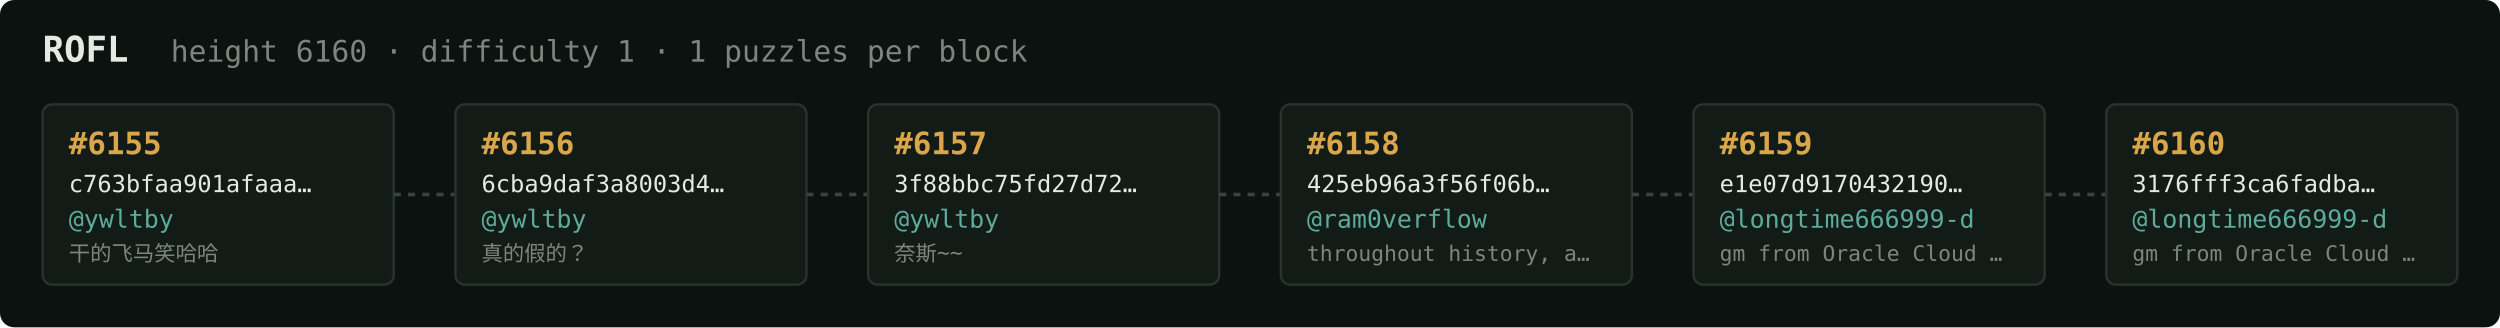
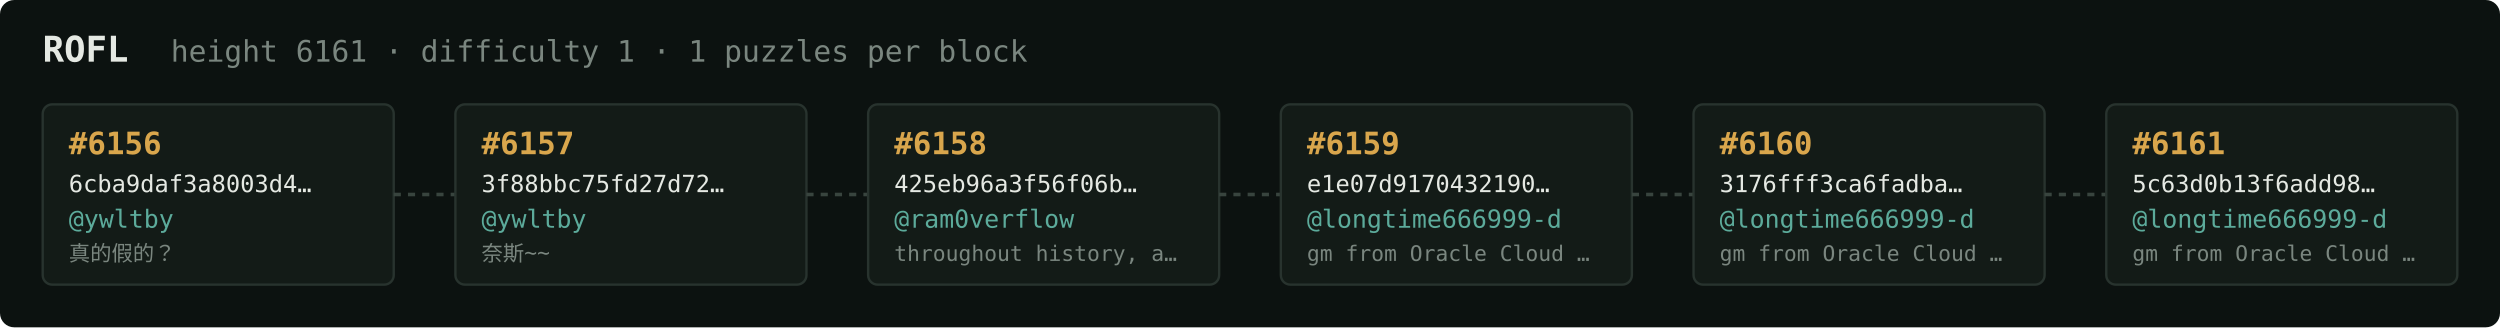
<svg xmlns="http://www.w3.org/2000/svg" width="1054" height="138" viewBox="0 0 1054 138" font-family="ui-monospace,SFMono-Regular,Menlo,monospace">
  <rect fill="#0c1210" width="1054" height="138" rx="6" />
  <text x="18" y="26" fill="#e5e9e3" font-size="15" font-weight="700">ROFL</text>
-   <text x="72" y="26" fill="#7a867f" font-size="12.5">height 6160 · difficulty 1 · 1 puzzles per block</text>
+   <text x="72" y="26" fill="#7a867f" font-size="12.5">height 6161 · difficulty 1 · 1 puzzles per block</text>
  <rect x="18" y="44" width="148" height="76" rx="4" fill="#131b17" stroke="#28332e" stroke-width="1" />
-   <text x="29" y="65" fill="#d9a64c" font-size="13" font-weight="700">#6155</text>
-   <text x="29" y="81" fill="#e5e9e3" font-size="10">c763bfaa901afaaa…</text>
+   <text x="29" y="65" fill="#d9a64c" font-size="13" font-weight="700">#6156</text>
+   <text x="29" y="81" fill="#e5e9e3" font-size="10">6cba9daf3a8003d4…</text>
  <text x="29" y="96" fill="#5cab9b" font-size="10.5">@ywltby</text>
-   <text x="29" y="110" fill="#7a867f" font-size="9">干的飞马笑哈哈</text>
+   <text x="29" y="110" fill="#7a867f" font-size="9">真的假的？</text>
  <line x1="166" y1="82.0" x2="192" y2="82.0" stroke="#38443e" stroke-width="1.5" stroke-dasharray="3 3" />
  <rect x="192" y="44" width="148" height="76" rx="4" fill="#131b17" stroke="#28332e" stroke-width="1" />
-   <text x="203" y="65" fill="#d9a64c" font-size="13" font-weight="700">#6156</text>
-   <text x="203" y="81" fill="#e5e9e3" font-size="10">6cba9daf3a8003d4…</text>
+   <text x="203" y="65" fill="#d9a64c" font-size="13" font-weight="700">#6157</text>
+   <text x="203" y="81" fill="#e5e9e3" font-size="10">3f88bbc75fd27d72…</text>
  <text x="203" y="96" fill="#5cab9b" font-size="10.5">@ywltby</text>
-   <text x="203" y="110" fill="#7a867f" font-size="9">真的假的？</text>
+   <text x="203" y="110" fill="#7a867f" font-size="9">奈斯~~</text>
  <line x1="340" y1="82.0" x2="366" y2="82.0" stroke="#38443e" stroke-width="1.5" stroke-dasharray="3 3" />
  <rect x="366" y="44" width="148" height="76" rx="4" fill="#131b17" stroke="#28332e" stroke-width="1" />
-   <text x="377" y="65" fill="#d9a64c" font-size="13" font-weight="700">#6157</text>
-   <text x="377" y="81" fill="#e5e9e3" font-size="10">3f88bbc75fd27d72…</text>
-   <text x="377" y="96" fill="#5cab9b" font-size="10.5">@ywltby</text>
-   <text x="377" y="110" fill="#7a867f" font-size="9">奈斯~~</text>
+   <text x="377" y="65" fill="#d9a64c" font-size="13" font-weight="700">#6158</text>
+   <text x="377" y="81" fill="#e5e9e3" font-size="10">425eb96a3f56f06b…</text>
+   <text x="377" y="96" fill="#5cab9b" font-size="10.5">@ram0verflow</text>
+   <text x="377" y="110" fill="#7a867f" font-size="9">throughout history, a…</text>
  <line x1="514" y1="82.0" x2="540" y2="82.0" stroke="#38443e" stroke-width="1.5" stroke-dasharray="3 3" />
  <rect x="540" y="44" width="148" height="76" rx="4" fill="#131b17" stroke="#28332e" stroke-width="1" />
-   <text x="551" y="65" fill="#d9a64c" font-size="13" font-weight="700">#6158</text>
-   <text x="551" y="81" fill="#e5e9e3" font-size="10">425eb96a3f56f06b…</text>
-   <text x="551" y="96" fill="#5cab9b" font-size="10.5">@ram0verflow</text>
-   <text x="551" y="110" fill="#7a867f" font-size="9">throughout history, a…</text>
+   <text x="551" y="65" fill="#d9a64c" font-size="13" font-weight="700">#6159</text>
+   <text x="551" y="81" fill="#e5e9e3" font-size="10">e1e07d9170432190…</text>
+   <text x="551" y="96" fill="#5cab9b" font-size="10.5">@longtime666999-d</text>
+   <text x="551" y="110" fill="#7a867f" font-size="9">gm from Oracle Cloud …</text>
  <line x1="688" y1="82.0" x2="714" y2="82.0" stroke="#38443e" stroke-width="1.5" stroke-dasharray="3 3" />
  <rect x="714" y="44" width="148" height="76" rx="4" fill="#131b17" stroke="#28332e" stroke-width="1" />
-   <text x="725" y="65" fill="#d9a64c" font-size="13" font-weight="700">#6159</text>
-   <text x="725" y="81" fill="#e5e9e3" font-size="10">e1e07d9170432190…</text>
+   <text x="725" y="65" fill="#d9a64c" font-size="13" font-weight="700">#6160</text>
+   <text x="725" y="81" fill="#e5e9e3" font-size="10">3176fff3ca6fadba…</text>
  <text x="725" y="96" fill="#5cab9b" font-size="10.5">@longtime666999-d</text>
  <text x="725" y="110" fill="#7a867f" font-size="9">gm from Oracle Cloud …</text>
  <line x1="862" y1="82.0" x2="888" y2="82.0" stroke="#38443e" stroke-width="1.5" stroke-dasharray="3 3" />
  <rect x="888" y="44" width="148" height="76" rx="4" fill="#131b17" stroke="#28332e" stroke-width="1" />
-   <text x="899" y="65" fill="#d9a64c" font-size="13" font-weight="700">#6160</text>
-   <text x="899" y="81" fill="#e5e9e3" font-size="10">3176fff3ca6fadba…</text>
+   <text x="899" y="65" fill="#d9a64c" font-size="13" font-weight="700">#6161</text>
+   <text x="899" y="81" fill="#e5e9e3" font-size="10">5c63d0b13f6add98…</text>
  <text x="899" y="96" fill="#5cab9b" font-size="10.5">@longtime666999-d</text>
  <text x="899" y="110" fill="#7a867f" font-size="9">gm from Oracle Cloud …</text>
</svg>
